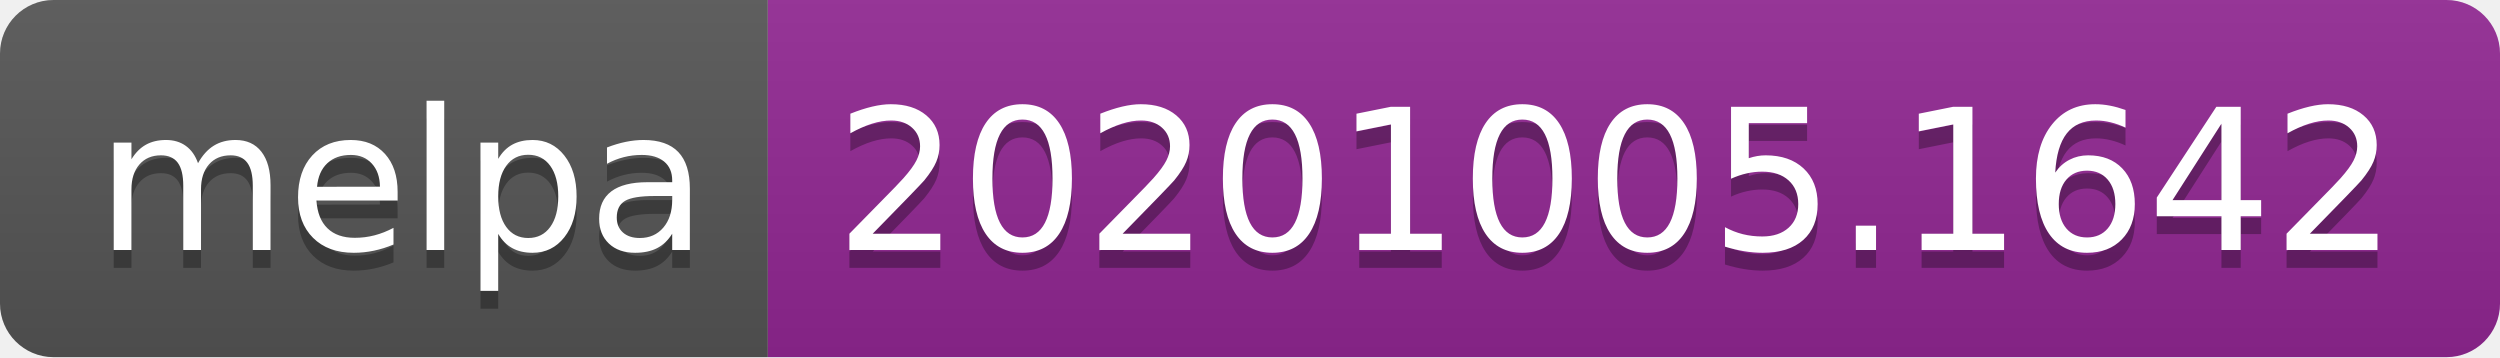
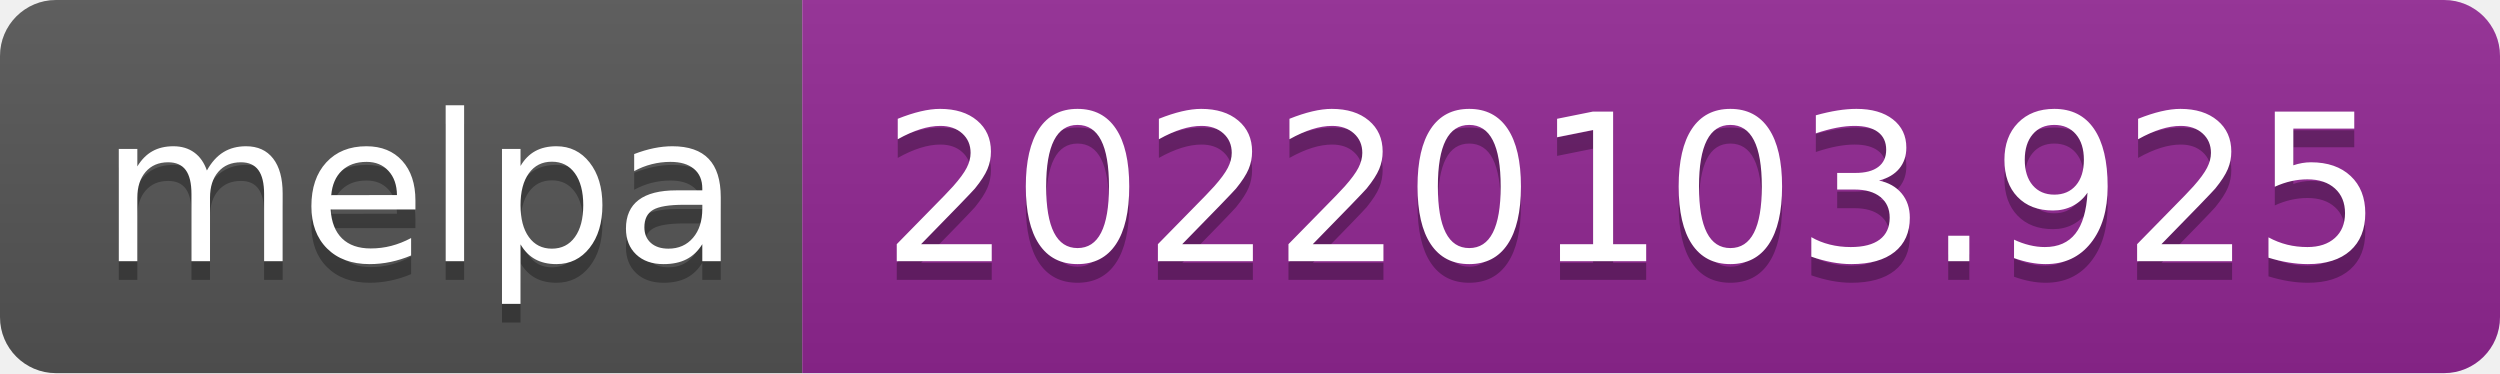
- <svg xmlns="http://www.w3.org/2000/svg" width="140" height="20" role="img" aria-label="melpa: 20201005.1642">
+ <svg xmlns="http://www.w3.org/2000/svg" width="134" height="20" role="img" aria-label="melpa: 20220103.925">
  <linearGradient id="s" x2="0" y2="100%">
    <stop offset="0" stop-color="#bbb" stop-opacity=".1" />
    <stop offset="1" stop-opacity=".1" />
  </linearGradient>
  <clipPath id="r">
-     <rect width="140" height="20" rx="3" fill="#fff" />
+     <rect width="134" height="20" rx="3" fill="#fff" />
  </clipPath>
  <g clip-path="url(#r)">
    <rect width="43" height="20" fill="#555" />
-     <rect x="43" width="97" height="20" fill="#922793" />
-     <rect width="140" height="20" fill="url(#s)" />
+     <rect x="43" width="91" height="20" fill="#922793" />
+     <rect width="134" height="20" fill="url(#s)" />
  </g>
  <g fill="#fff" text-anchor="middle" font-family="Verdana,Geneva,DejaVu Sans,sans-serif" text-rendering="geometricPrecision" font-size="110">
    <text aria-hidden="true" x="225" y="150" fill="#010101" fill-opacity=".3" transform="scale(.1)" textLength="330">melpa</text>
    <text x="225" y="140" transform="scale(.1)" fill="#fff" textLength="330">melpa</text>
-     <text aria-hidden="true" x="905" y="150" fill="#010101" fill-opacity=".3" transform="scale(.1)" textLength="870">20201005.1642</text>
-     <text x="905" y="140" transform="scale(.1)" fill="#fff" textLength="870">20201005.1642</text>
+     <text aria-hidden="true" x="875" y="150" fill="#010101" fill-opacity=".3" transform="scale(.1)" textLength="810">20220103.925</text>
+     <text x="875" y="140" transform="scale(.1)" fill="#fff" textLength="810">20220103.925</text>
  </g>
</svg>
